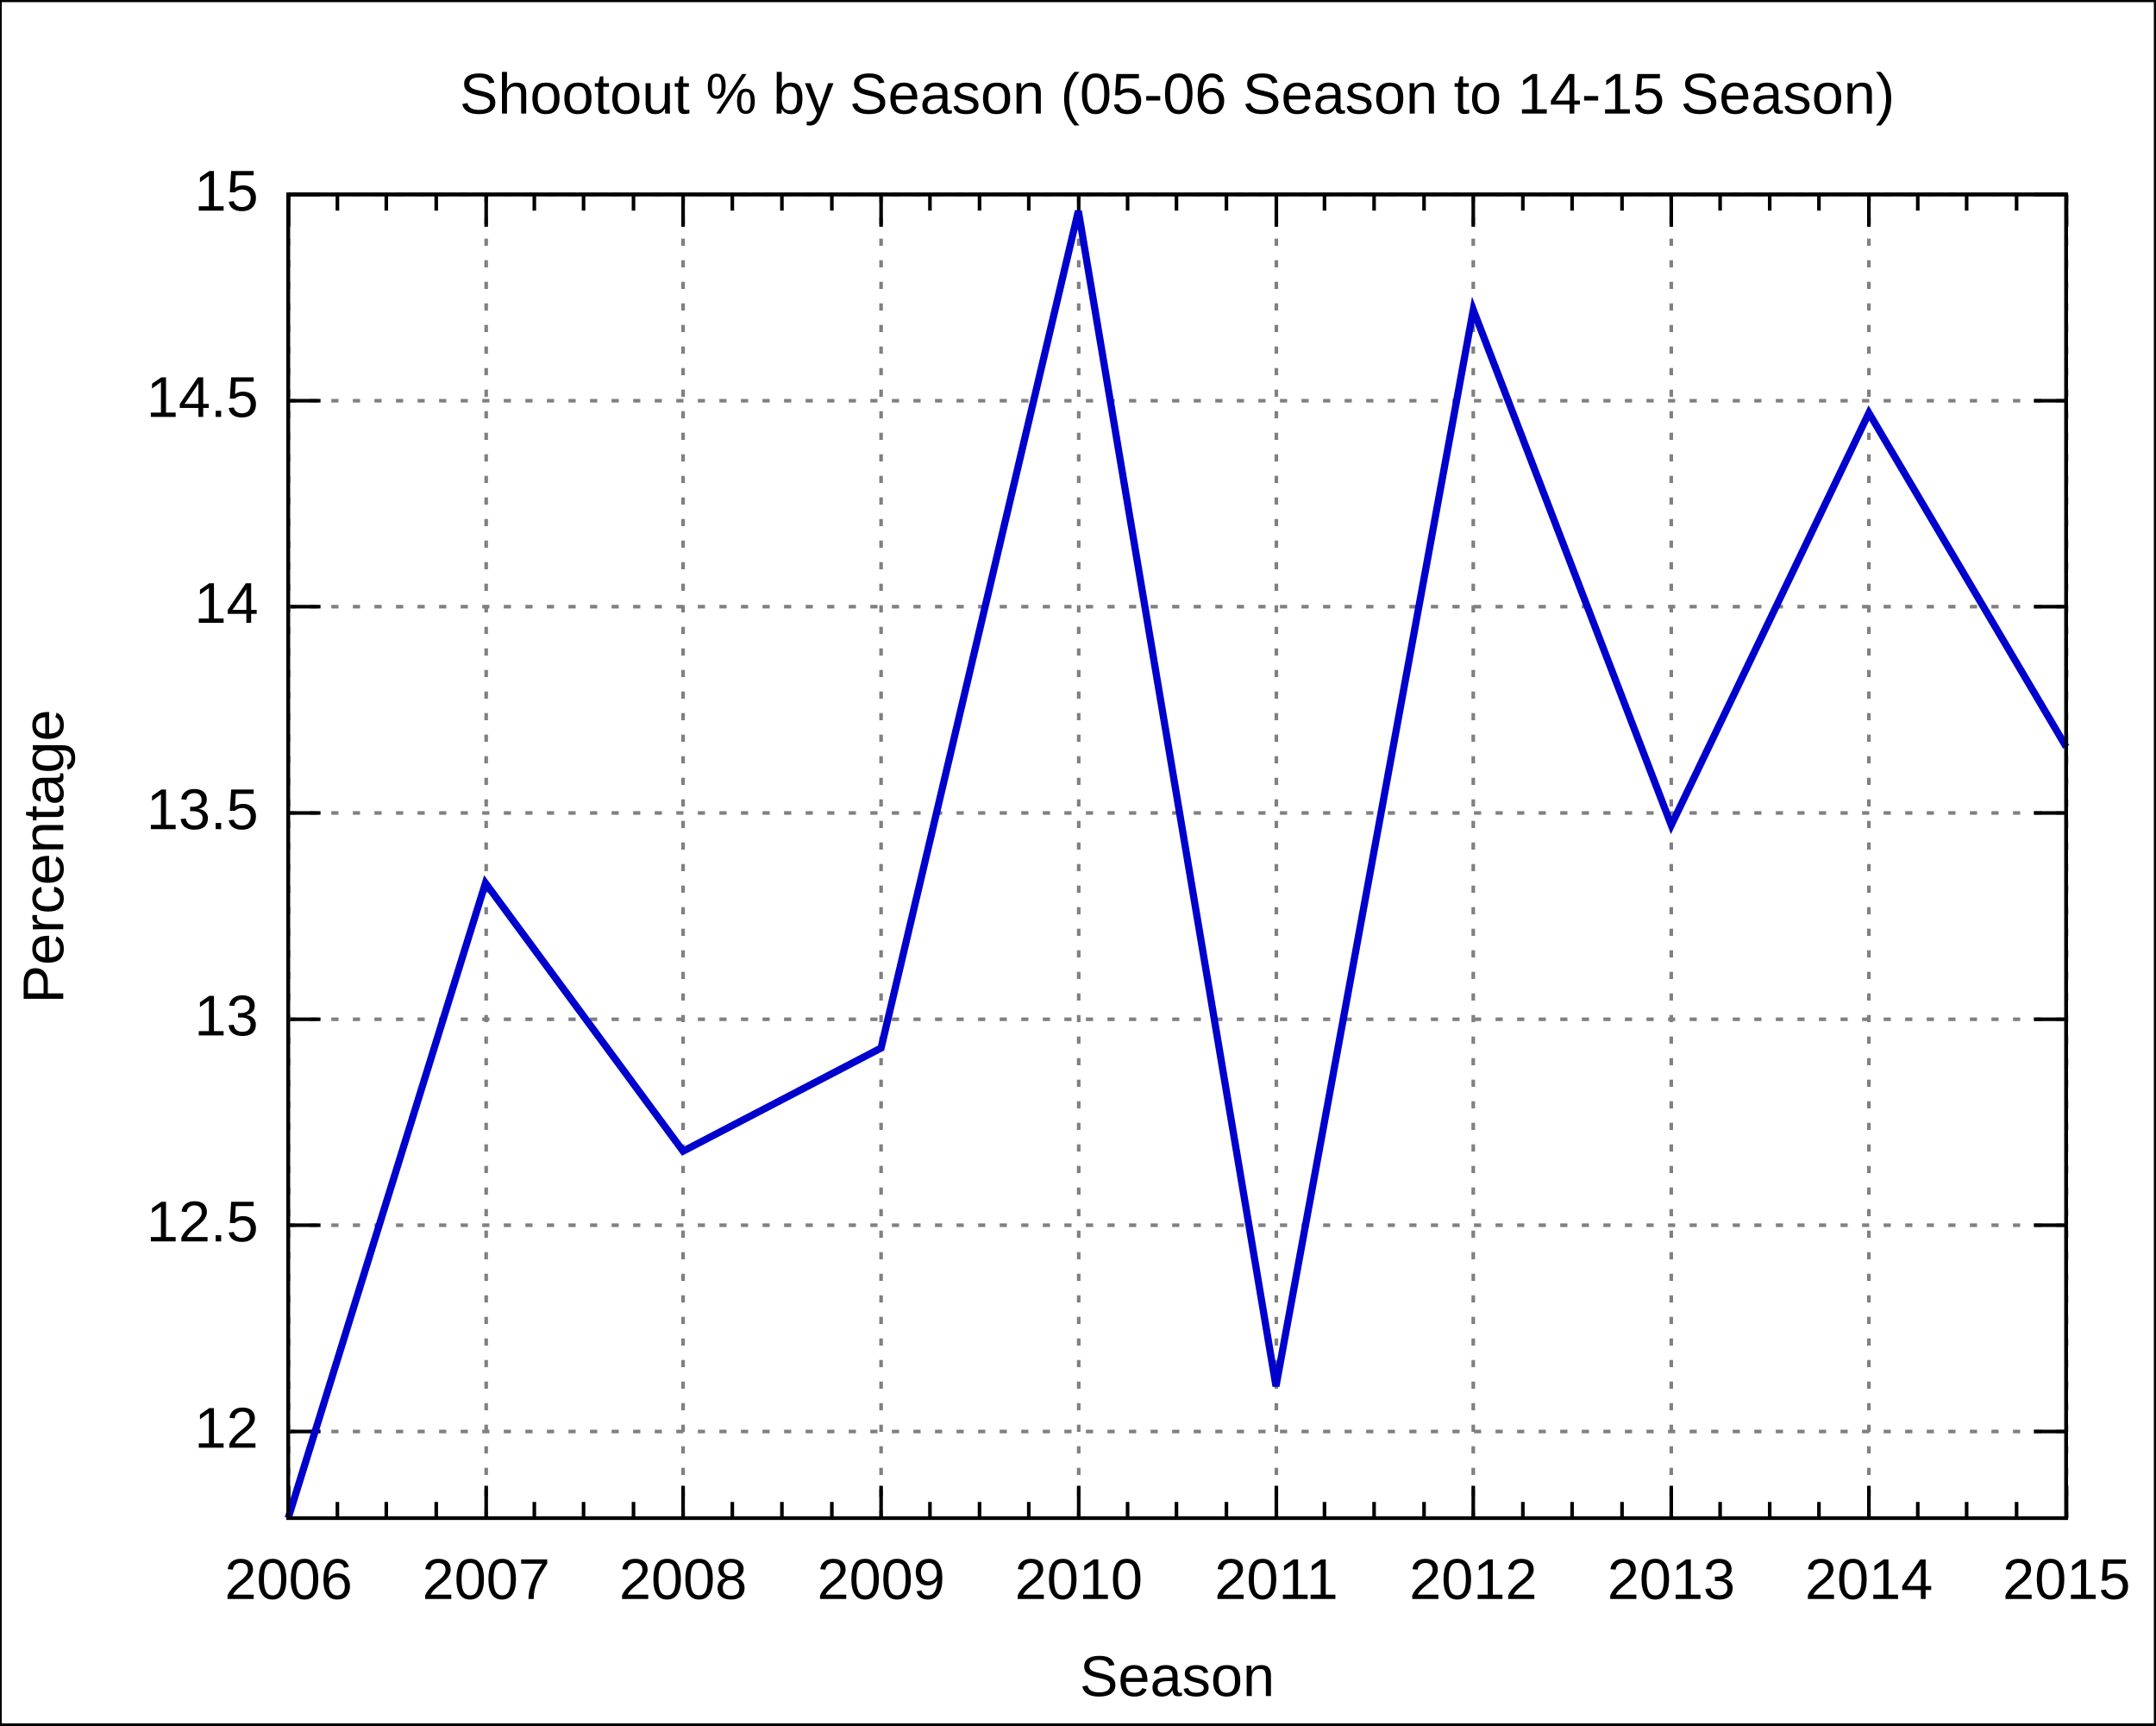
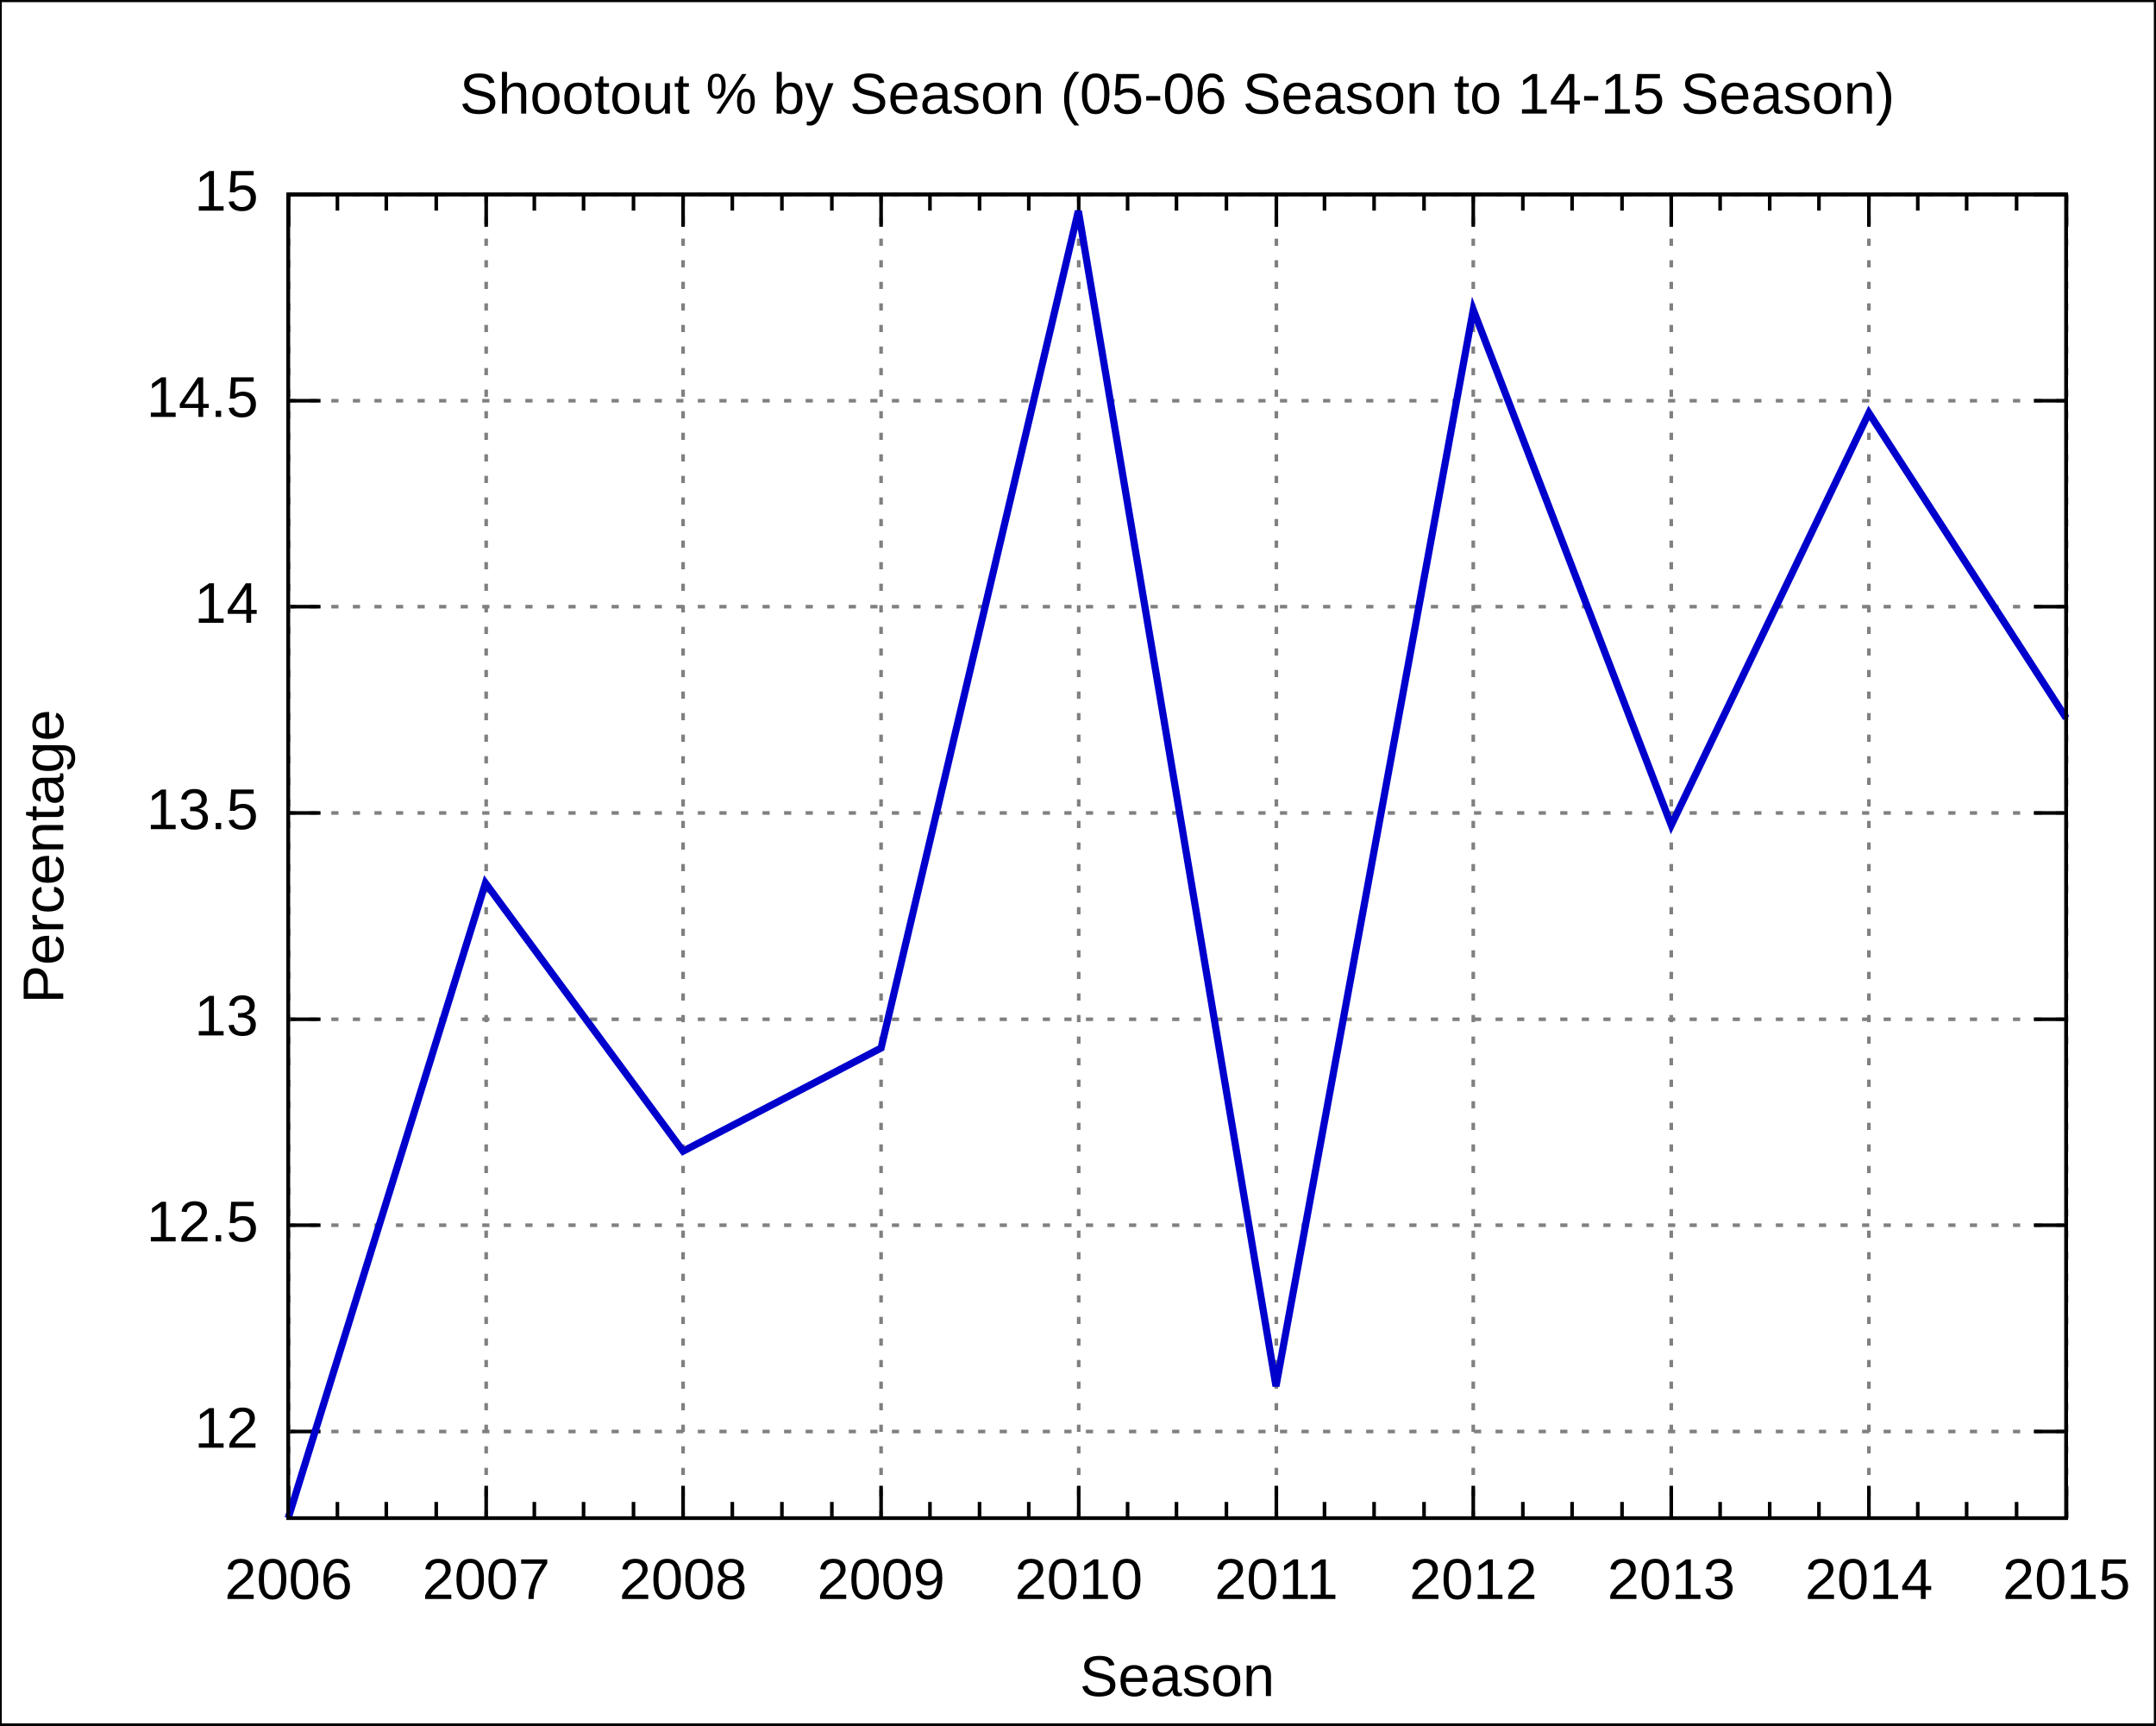
<svg xmlns="http://www.w3.org/2000/svg" xmlns:xlink="http://www.w3.org/1999/xlink" width="600" height="480" viewBox="0 0 600 480">
  <g id="gnuplot_canvas">
    <rect x="0" y="0" width="600" height="480" fill="none" />
    <defs>
      <circle id="gpDot" r="0.5" stroke-width="0.5" />
      <path id="gpPt0" stroke-width="0.222" stroke="currentColor" d="M-1,0 h2 M0,-1 v2" />
      <path id="gpPt1" stroke-width="0.222" stroke="currentColor" d="M-1,-1 L1,1 M1,-1 L-1,1" />
      <path id="gpPt2" stroke-width="0.222" stroke="currentColor" d="M-1,0 L1,0 M0,-1 L0,1 M-1,-1 L1,1 M-1,1 L1,-1" />
      <rect id="gpPt3" stroke-width="0.222" stroke="currentColor" x="-1" y="-1" width="2" height="2" />
      <rect id="gpPt4" stroke-width="0.222" stroke="currentColor" fill="currentColor" x="-1" y="-1" width="2" height="2" />
      <circle id="gpPt5" stroke-width="0.222" stroke="currentColor" cx="0" cy="0" r="1" />
      <use xlink:href="#gpPt5" id="gpPt6" fill="currentColor" stroke="none" />
      <path id="gpPt7" stroke-width="0.222" stroke="currentColor" d="M0,-1.33 L-1.33,0.67 L1.33,0.67 z" />
      <use xlink:href="#gpPt7" id="gpPt8" fill="currentColor" stroke="none" />
      <use xlink:href="#gpPt7" id="gpPt9" stroke="currentColor" transform="rotate(180)" />
      <use xlink:href="#gpPt9" id="gpPt10" fill="currentColor" stroke="none" />
      <use xlink:href="#gpPt3" id="gpPt11" stroke="currentColor" transform="rotate(45)" />
      <use xlink:href="#gpPt11" id="gpPt12" fill="currentColor" stroke="none" />
    </defs>
    <g style="fill:none; color:white; stroke:currentColor; stroke-width:1.00; stroke-linecap:butt; stroke-linejoin:miter">
</g>
    <g style="fill:none; color:black; stroke:currentColor; stroke-width:1.00; stroke-linecap:butt; stroke-linejoin:miter">
      <g style="stroke:none; shape-rendering:crispEdges">
        <polygon fill="rgb(255, 255, 255)" points="0.0,480.0 599.9,480.0 599.9,0.1 0.0,0.1 " />
      </g>
      <path stroke="black" d="M0.0,480.0 L0.0,0.1 L599.9,0.1 L599.9,480.0 L0.0,480.0  " />
    </g>
    <g style="fill:none; color:gray; stroke:currentColor; stroke-width:1.00; stroke-linecap:butt; stroke-linejoin:miter">
      <path stroke="gray" stroke-dasharray=" 2,4" class="gridline" d="M80.2,398.3 L575.0,398.3  " />
    </g>
    <g style="fill:none; color:black; stroke:currentColor; stroke-width:1.00; stroke-linecap:butt; stroke-linejoin:miter">
      <path stroke="black" d="M80.2,398.3 L89.2,398.3 M575.0,398.3 L566.0,398.3  " />
      <g transform="translate(71.9,402.8)" style="stroke:none; fill:black; font-family:Arial; font-size:12.00pt; text-anchor:end">
        <text> 12</text>
      </g>
    </g>
    <g style="fill:none; color:gray; stroke:currentColor; stroke-width:1.00; stroke-linecap:butt; stroke-linejoin:miter">
      <path stroke="gray" stroke-dasharray=" 2,4" class="gridline" d="M80.2,340.9 L575.0,340.9  " />
    </g>
    <g style="fill:none; color:black; stroke:currentColor; stroke-width:1.00; stroke-linecap:butt; stroke-linejoin:miter">
      <path stroke="black" d="M80.2,340.9 L89.2,340.9 M575.0,340.9 L566.0,340.9  " />
      <g transform="translate(71.9,345.4)" style="stroke:none; fill:black; font-family:Arial; font-size:12.00pt; text-anchor:end">
        <text> 12.5</text>
      </g>
    </g>
    <g style="fill:none; color:gray; stroke:currentColor; stroke-width:1.00; stroke-linecap:butt; stroke-linejoin:miter">
      <path stroke="gray" stroke-dasharray=" 2,4" class="gridline" d="M80.2,283.6 L575.0,283.6  " />
    </g>
    <g style="fill:none; color:black; stroke:currentColor; stroke-width:1.00; stroke-linecap:butt; stroke-linejoin:miter">
      <path stroke="black" d="M80.2,283.6 L89.2,283.6 M575.0,283.6 L566.0,283.6  " />
      <g transform="translate(71.9,288.1)" style="stroke:none; fill:black; font-family:Arial; font-size:12.00pt; text-anchor:end">
        <text> 13</text>
      </g>
    </g>
    <g style="fill:none; color:gray; stroke:currentColor; stroke-width:1.00; stroke-linecap:butt; stroke-linejoin:miter">
      <path stroke="gray" stroke-dasharray=" 2,4" class="gridline" d="M80.2,226.2 L575.0,226.2  " />
    </g>
    <g style="fill:none; color:black; stroke:currentColor; stroke-width:1.00; stroke-linecap:butt; stroke-linejoin:miter">
      <path stroke="black" d="M80.2,226.2 L89.2,226.2 M575.0,226.2 L566.0,226.2  " />
      <g transform="translate(71.9,230.7)" style="stroke:none; fill:black; font-family:Arial; font-size:12.00pt; text-anchor:end">
        <text> 13.5</text>
      </g>
    </g>
    <g style="fill:none; color:gray; stroke:currentColor; stroke-width:1.00; stroke-linecap:butt; stroke-linejoin:miter">
      <path stroke="gray" stroke-dasharray=" 2,4" class="gridline" d="M80.2,168.8 L575.0,168.8  " />
    </g>
    <g style="fill:none; color:black; stroke:currentColor; stroke-width:1.00; stroke-linecap:butt; stroke-linejoin:miter">
      <path stroke="black" d="M80.2,168.8 L89.2,168.8 M575.0,168.8 L566.0,168.8  " />
      <g transform="translate(71.9,173.3)" style="stroke:none; fill:black; font-family:Arial; font-size:12.00pt; text-anchor:end">
        <text> 14</text>
      </g>
    </g>
    <g style="fill:none; color:gray; stroke:currentColor; stroke-width:1.00; stroke-linecap:butt; stroke-linejoin:miter">
      <path stroke="gray" stroke-dasharray=" 2,4" class="gridline" d="M80.2,111.5 L575.0,111.5  " />
    </g>
    <g style="fill:none; color:black; stroke:currentColor; stroke-width:1.00; stroke-linecap:butt; stroke-linejoin:miter">
      <path stroke="black" d="M80.2,111.5 L89.2,111.5 M575.0,111.5 L566.0,111.5  " />
      <g transform="translate(71.9,116.0)" style="stroke:none; fill:black; font-family:Arial; font-size:12.00pt; text-anchor:end">
        <text> 14.5</text>
      </g>
    </g>
    <g style="fill:none; color:gray; stroke:currentColor; stroke-width:1.00; stroke-linecap:butt; stroke-linejoin:miter">
      <path stroke="gray" stroke-dasharray=" 2,4" class="gridline" d="M80.2,54.1 L575.0,54.1  " />
    </g>
    <g style="fill:none; color:black; stroke:currentColor; stroke-width:1.00; stroke-linecap:butt; stroke-linejoin:miter">
      <path stroke="black" d="M80.2,54.1 L89.2,54.1 M575.0,54.1 L566.0,54.1  " />
      <g transform="translate(71.9,58.6)" style="stroke:none; fill:black; font-family:Arial; font-size:12.00pt; text-anchor:end">
        <text> 15</text>
      </g>
    </g>
    <g style="fill:none; color:gray; stroke:currentColor; stroke-width:1.00; stroke-linecap:butt; stroke-linejoin:miter">
      <path stroke="gray" stroke-dasharray=" 2,4" class="gridline" d="M80.3,422.4 L80.3,54.1  " />
    </g>
    <g style="fill:none; color:black; stroke:currentColor; stroke-width:1.00; stroke-linecap:butt; stroke-linejoin:miter">
      <path stroke="black" d="M80.3,422.4 L80.3,413.4 M80.3,54.1 L80.3,63.1  " />
      <g transform="translate(80.3,444.9)" style="stroke:none; fill:black; font-family:Arial; font-size:12.00pt; text-anchor:middle">
        <text>2006</text>
      </g>
      <path stroke="black" d="M93.9,422.4 L93.9,417.9 M93.9,54.1 L93.9,58.6 M107.5,422.4 L107.5,417.9 M107.5,54.1 L107.5,58.6    M121.4,422.4 L121.4,417.9 M121.4,54.1 L121.4,58.6  " />
    </g>
    <g style="fill:none; color:gray; stroke:currentColor; stroke-width:1.00; stroke-linecap:butt; stroke-linejoin:miter">
      <path stroke="gray" stroke-dasharray=" 2,4" class="gridline" d="M135.3,422.4 L135.3,54.1  " />
    </g>
    <g style="fill:none; color:black; stroke:currentColor; stroke-width:1.00; stroke-linecap:butt; stroke-linejoin:miter">
      <path stroke="black" d="M135.3,422.4 L135.3,413.4 M135.3,54.1 L135.3,63.1  " />
      <g transform="translate(135.3,444.9)" style="stroke:none; fill:black; font-family:Arial; font-size:12.00pt; text-anchor:middle">
        <text>2007</text>
      </g>
      <path stroke="black" d="M148.7,422.4 L148.7,417.9 M148.7,54.1 L148.7,58.6 M162.4,422.4 L162.4,417.9 M162.4,54.1 L162.4,58.6    M176.3,422.4 L176.3,417.9 M176.3,54.1 L176.3,58.6  " />
    </g>
    <g style="fill:none; color:gray; stroke:currentColor; stroke-width:1.00; stroke-linecap:butt; stroke-linejoin:miter">
      <path stroke="gray" stroke-dasharray=" 2,4" class="gridline" d="M190.1,422.4 L190.1,54.1  " />
    </g>
    <g style="fill:none; color:black; stroke:currentColor; stroke-width:1.00; stroke-linecap:butt; stroke-linejoin:miter">
      <path stroke="black" d="M190.1,422.4 L190.1,413.4 M190.1,54.1 L190.1,63.1  " />
      <g transform="translate(190.1,444.9)" style="stroke:none; fill:black; font-family:Arial; font-size:12.00pt; text-anchor:middle">
        <text>2008</text>
      </g>
      <path stroke="black" d="M203.8,422.4 L203.8,417.9 M203.8,54.1 L203.8,58.6 M217.6,422.4 L217.6,417.9 M217.6,54.1 L217.6,58.6    M231.5,422.4 L231.5,417.9 M231.5,54.1 L231.5,58.6  " />
    </g>
    <g style="fill:none; color:gray; stroke:currentColor; stroke-width:1.00; stroke-linecap:butt; stroke-linejoin:miter">
      <path stroke="gray" stroke-dasharray=" 2,4" class="gridline" d="M245.2,422.4 L245.2,54.1  " />
    </g>
    <g style="fill:none; color:black; stroke:currentColor; stroke-width:1.00; stroke-linecap:butt; stroke-linejoin:miter">
      <path stroke="black" d="M245.2,422.4 L245.2,413.4 M245.2,54.1 L245.2,63.1  " />
      <g transform="translate(245.2,444.9)" style="stroke:none; fill:black; font-family:Arial; font-size:12.00pt; text-anchor:middle">
        <text>2009</text>
      </g>
      <path stroke="black" d="M258.8,422.4 L258.8,417.9 M258.8,54.1 L258.8,58.6 M272.6,422.4 L272.6,417.9 M272.6,54.1 L272.6,58.6    M286.3,422.4 L286.3,417.9 M286.3,54.1 L286.3,58.6  " />
    </g>
    <g style="fill:none; color:gray; stroke:currentColor; stroke-width:1.00; stroke-linecap:butt; stroke-linejoin:miter">
      <path stroke="gray" stroke-dasharray=" 2,4" class="gridline" d="M300.2,422.4 L300.2,54.1  " />
    </g>
    <g style="fill:none; color:black; stroke:currentColor; stroke-width:1.00; stroke-linecap:butt; stroke-linejoin:miter">
      <path stroke="black" d="M300.2,422.4 L300.2,413.4 M300.2,54.1 L300.2,63.1  " />
      <g transform="translate(300.2,444.9)" style="stroke:none; fill:black; font-family:Arial; font-size:12.00pt; text-anchor:middle">
        <text>2010</text>
      </g>
      <path stroke="black" d="M313.8,422.4 L313.8,417.9 M313.8,54.1 L313.8,58.6 M327.4,422.4 L327.4,417.9 M327.4,54.1 L327.4,58.6    M341.3,422.4 L341.3,417.9 M341.3,54.1 L341.3,58.6  " />
    </g>
    <g style="fill:none; color:gray; stroke:currentColor; stroke-width:1.00; stroke-linecap:butt; stroke-linejoin:miter">
      <path stroke="gray" stroke-dasharray=" 2,4" class="gridline" d="M355.2,422.4 L355.2,54.1  " />
    </g>
    <g style="fill:none; color:black; stroke:currentColor; stroke-width:1.00; stroke-linecap:butt; stroke-linejoin:miter">
      <path stroke="black" d="M355.2,422.4 L355.2,413.4 M355.2,54.1 L355.2,63.1  " />
      <g transform="translate(355.2,444.9)" style="stroke:none; fill:black; font-family:Arial; font-size:12.00pt; text-anchor:middle">
        <text>2011</text>
      </g>
      <path stroke="black" d="M368.6,422.4 L368.6,417.9 M368.6,54.1 L368.6,58.6 M382.4,422.4 L382.4,417.9 M382.4,54.1 L382.4,58.6    M396.3,422.4 L396.3,417.9 M396.3,54.1 L396.3,58.6  " />
    </g>
    <g style="fill:none; color:gray; stroke:currentColor; stroke-width:1.00; stroke-linecap:butt; stroke-linejoin:miter">
      <path stroke="gray" stroke-dasharray=" 2,4" class="gridline" d="M410.0,422.4 L410.0,54.1  " />
    </g>
    <g style="fill:none; color:black; stroke:currentColor; stroke-width:1.00; stroke-linecap:butt; stroke-linejoin:miter">
      <path stroke="black" d="M410.0,422.4 L410.0,413.4 M410.0,54.1 L410.0,63.1  " />
      <g transform="translate(410.0,444.9)" style="stroke:none; fill:black; font-family:Arial; font-size:12.00pt; text-anchor:middle">
        <text>2012</text>
      </g>
      <path stroke="black" d="M423.8,422.4 L423.8,417.9 M423.8,54.1 L423.8,58.6 M437.5,422.4 L437.5,417.9 M437.5,54.1 L437.5,58.6    M451.4,422.4 L451.4,417.9 M451.4,54.1 L451.4,58.6  " />
    </g>
    <g style="fill:none; color:gray; stroke:currentColor; stroke-width:1.00; stroke-linecap:butt; stroke-linejoin:miter">
      <path stroke="gray" stroke-dasharray=" 2,4" class="gridline" d="M465.1,422.4 L465.1,54.1  " />
    </g>
    <g style="fill:none; color:black; stroke:currentColor; stroke-width:1.00; stroke-linecap:butt; stroke-linejoin:miter">
      <path stroke="black" d="M465.1,422.4 L465.1,413.4 M465.1,54.1 L465.1,63.1  " />
      <g transform="translate(465.1,444.9)" style="stroke:none; fill:black; font-family:Arial; font-size:12.00pt; text-anchor:middle">
        <text>2013</text>
      </g>
      <path stroke="black" d="M478.7,422.4 L478.7,417.9 M478.7,54.1 L478.7,58.6 M492.5,422.4 L492.5,417.9 M492.5,54.1 L492.5,58.6    M506.2,422.4 L506.2,417.9 M506.2,54.1 L506.2,58.6  " />
    </g>
    <g style="fill:none; color:gray; stroke:currentColor; stroke-width:1.00; stroke-linecap:butt; stroke-linejoin:miter">
      <path stroke="gray" stroke-dasharray=" 2,4" class="gridline" d="M520.1,422.4 L520.1,63.1 L520.1,54.1  " />
    </g>
    <g style="fill:none; color:black; stroke:currentColor; stroke-width:1.00; stroke-linecap:butt; stroke-linejoin:miter">
      <path stroke="black" d="M520.1,422.4 L520.1,413.4 M520.1,54.1 L520.1,63.1  " />
      <g transform="translate(520.1,444.9)" style="stroke:none; fill:black; font-family:Arial; font-size:12.00pt; text-anchor:middle">
        <text>2014</text>
      </g>
      <path stroke="black" d="M533.7,422.4 L533.7,417.9 M533.7,54.1 L533.7,58.6 M547.3,422.4 L547.3,417.9 M547.3,54.1 L547.3,58.6    M561.2,422.4 L561.2,417.9 M561.2,54.1 L561.2,58.6  " />
    </g>
    <g style="fill:none; color:gray; stroke:currentColor; stroke-width:1.00; stroke-linecap:butt; stroke-linejoin:miter">
      <path stroke="gray" stroke-dasharray=" 2,4" class="gridline" d="M575.1,422.4 L575.1,54.1  " />
    </g>
    <g style="fill:none; color:black; stroke:currentColor; stroke-width:1.00; stroke-linecap:butt; stroke-linejoin:miter">
      <path stroke="black" d="M575.1,422.4 L575.1,413.4 M575.1,54.1 L575.1,63.1  " />
      <g transform="translate(575.1,444.9)" style="stroke:none; fill:black; font-family:Arial; font-size:12.00pt; text-anchor:middle">
        <text>2015</text>
      </g>
      <path stroke="black" d="M80.2,54.1 L80.2,422.4 L575.0,422.4 L575.0,54.1 L80.2,54.1 Z  " />
      <g transform="translate(17.6,238.3) rotate(270)" style="stroke:none; fill:black; font-family:Arial; font-size:12.00pt; text-anchor:middle">
        <text>Percentage</text>
      </g>
      <g transform="translate(327.6,471.9)" style="stroke:none; fill:black; font-family:Arial; font-size:12.00pt; text-anchor:middle">
        <text>Season</text>
      </g>
      <g transform="translate(327.6,31.6)" style="stroke:none; fill:black; font-family:Arial; font-size:12.00pt; text-anchor:middle">
        <text>Shootout % by Season (05-06 Season to 14-15 Season)</text>
      </g>
    </g>
    <g id="gnuplot_plot_1">
      <g style="fill:none; color:white; stroke:black; stroke-width:2.00; stroke-linecap:butt; stroke-linejoin:miter">
</g>
      <g style="fill:none; color:red; stroke:currentColor; stroke-width:2.00; stroke-linecap:butt; stroke-linejoin:miter">
-         <path stroke="rgb(  0,   0, 205)" d="M575.0,207.8 L520.1,114.9 L465.1,229.6 L410.0,86.2 L355.1,385.7 L300.1,58.7 L245.2,291.6 L190.1,320.3    L135.1,245.7 L80.2,422.4  " />
+         <path stroke="rgb(  0,   0, 205)" d="M575.0,199.8 L520.1,114.9 L465.1,229.6 L410.0,86.2 L355.1,385.7 L300.1,58.7 L245.2,291.6 L190.1,320.3    L135.1,245.7 L80.2,422.4  " />
      </g>
    </g>
    <g style="fill:none; color:white; stroke:rgb(  0,   0, 205); stroke-width:1.00; stroke-linecap:butt; stroke-linejoin:miter">
</g>
    <g style="fill:none; color:black; stroke:currentColor; stroke-width:1.00; stroke-linecap:butt; stroke-linejoin:miter">
      <path stroke="black" d="M80.2,54.1 L80.2,422.4 L575.0,422.4 L575.0,54.1 L80.2,54.1 Z  " />
    </g>
  </g>
</svg>
